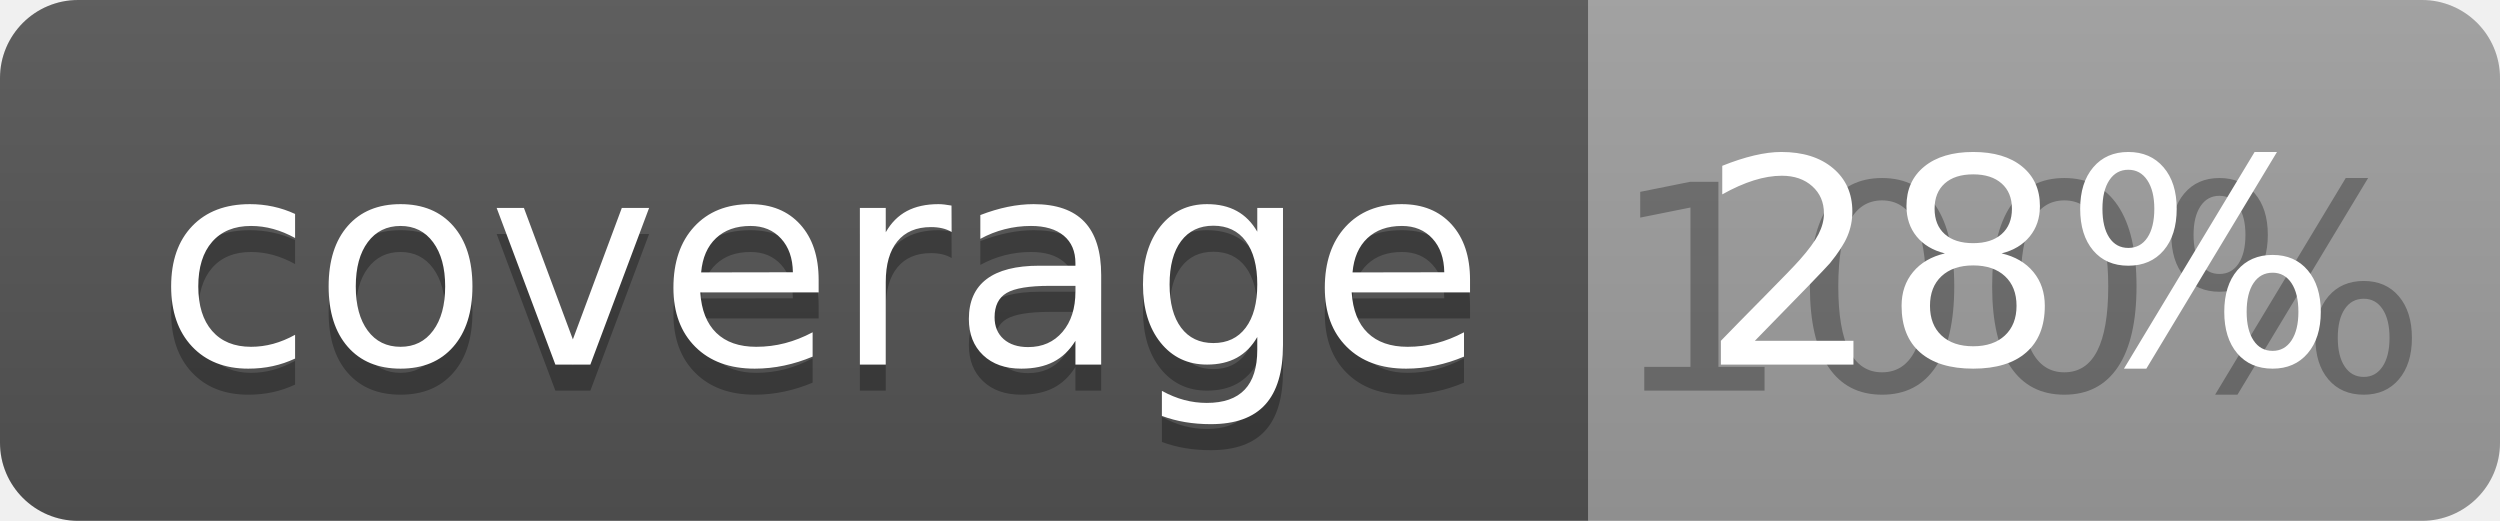
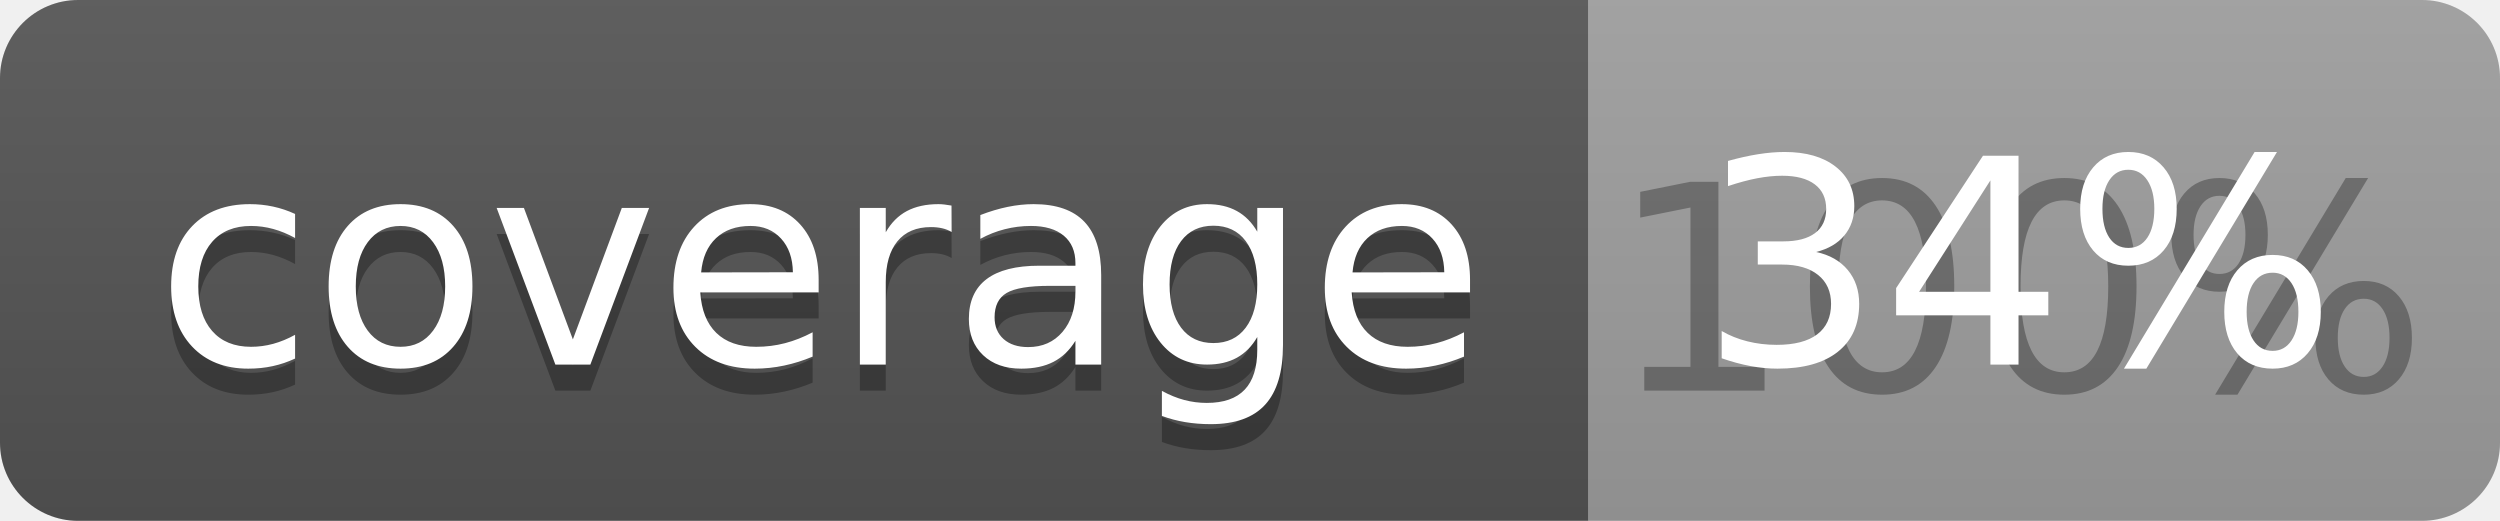
<svg xmlns="http://www.w3.org/2000/svg" width="96" height="20">
  <linearGradient id="b" x2="0" y2="100%">
    <stop offset="0" stop-color="#bbb" stop-opacity=".1" />
    <stop offset="1" stop-opacity=".1" />
  </linearGradient>
  <clipPath id="a">
    <rect width="96" height="20" rx="3" fill="#fff" />
  </clipPath>
  <g clip-path="url(#a)">
    <path fill="#555" d="M0 0h61v20H0z" />
    <path fill="#9F9F9F" d="M61 0h35v20H61z" />
    <path fill="url(#b)" d="M0 0h96v20H0z" />
  </g>
  <g fill="#fff" text-anchor="middle" font-family="DejaVu Sans,Verdana,Geneva,sans-serif" font-size="110">
    <text x="315" y="150" fill="#010101" fill-opacity=".3" transform="scale(.1)" textLength="510">coverage</text>
    <text x="315" y="140" transform="scale(.1)" textLength="510">coverage</text>
    <text x="775" y="150" fill="#010101" fill-opacity=".3" transform="scale(.1)" textLength="250">100%</text>
-     <text x="775" y="140" transform="scale(.1)" textLength="250">28%</text>
+     <text x="775" y="140" transform="scale(.1)" textLength="250">34%</text>
  </g>
</svg>
